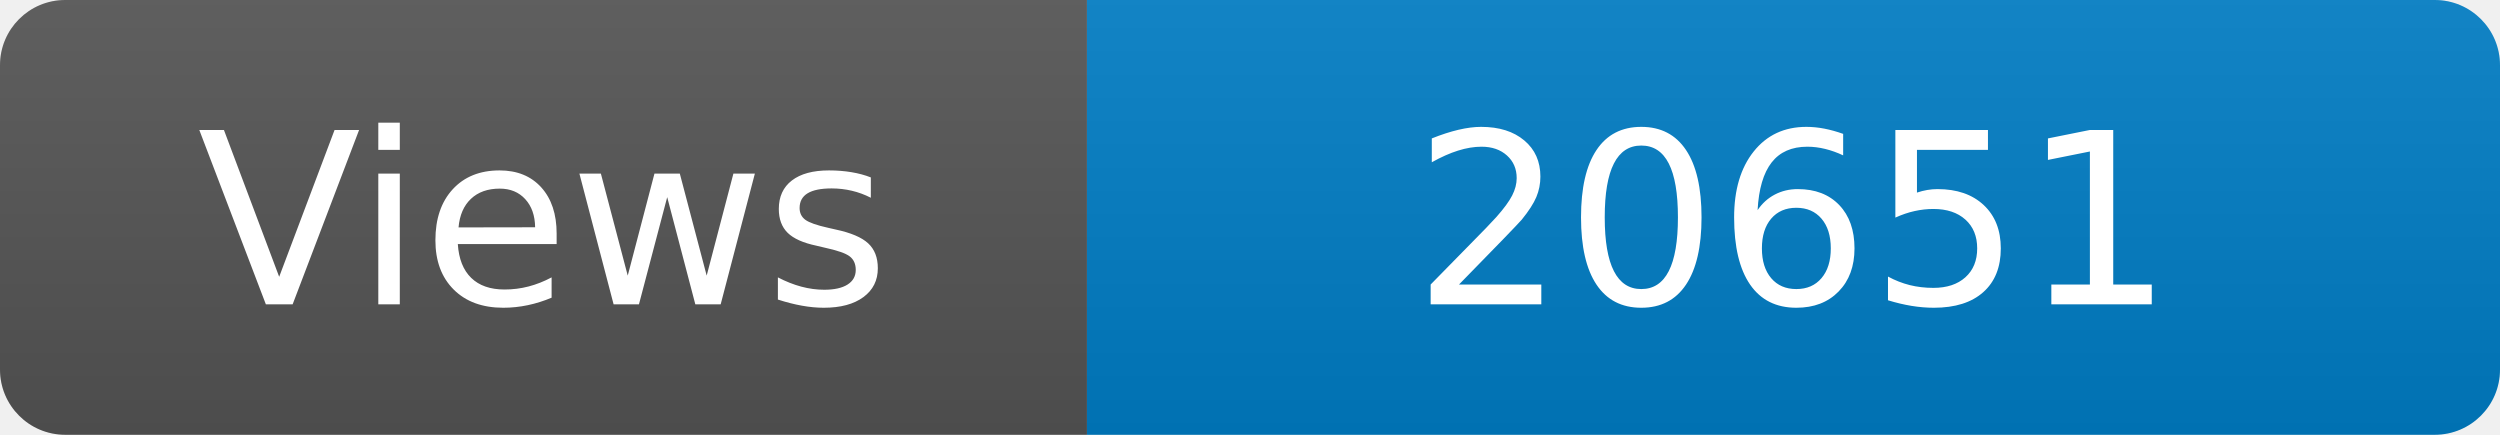
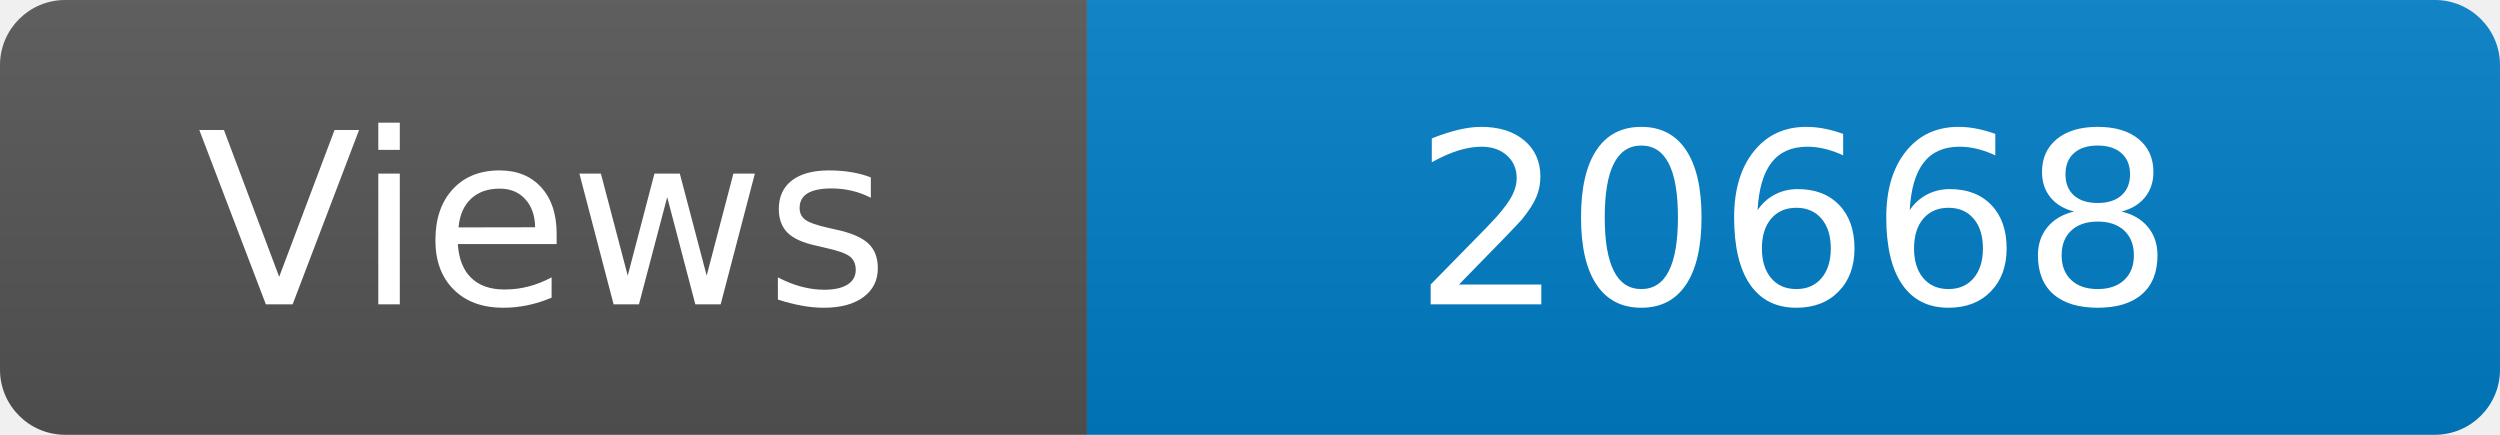
<svg xmlns="http://www.w3.org/2000/svg" width="115" height="20" role="img" aria-label="Maintained?: yes">
  <linearGradient id="s" x2="0" y2="100%">
    <stop offset="0" stop-color="#bbb" stop-opacity=".1" />
    <stop offset="1" stop-opacity=".1" />
  </linearGradient>
  <clipPath id="r">
    <rect width="115" height="20" rx="3" fill="#fff" />
  </clipPath>
  <g clip-path="url(#r)">
    <rect width="50" height="20" fill="#555" />
    <rect x="50" width="160" height="20" fill="#007ec6" />
    <rect width="115" height="20" fill="url(#s)" />
  </g>
  <g fill="#fff" text-anchor="middle" font-family="Verdana,Geneva,DejaVu Sans,sans-serif" font-size="110">
    <text x="250" y="140" transform="scale(.1)" fill="#fff">Views</text>
-     <text x="825" y="140" transform="scale(.1)" fill="#fff">20651</text>
+     <text x="825" y="140" transform="scale(.1)" fill="#fff">20668</text>
  </g>
</svg>
